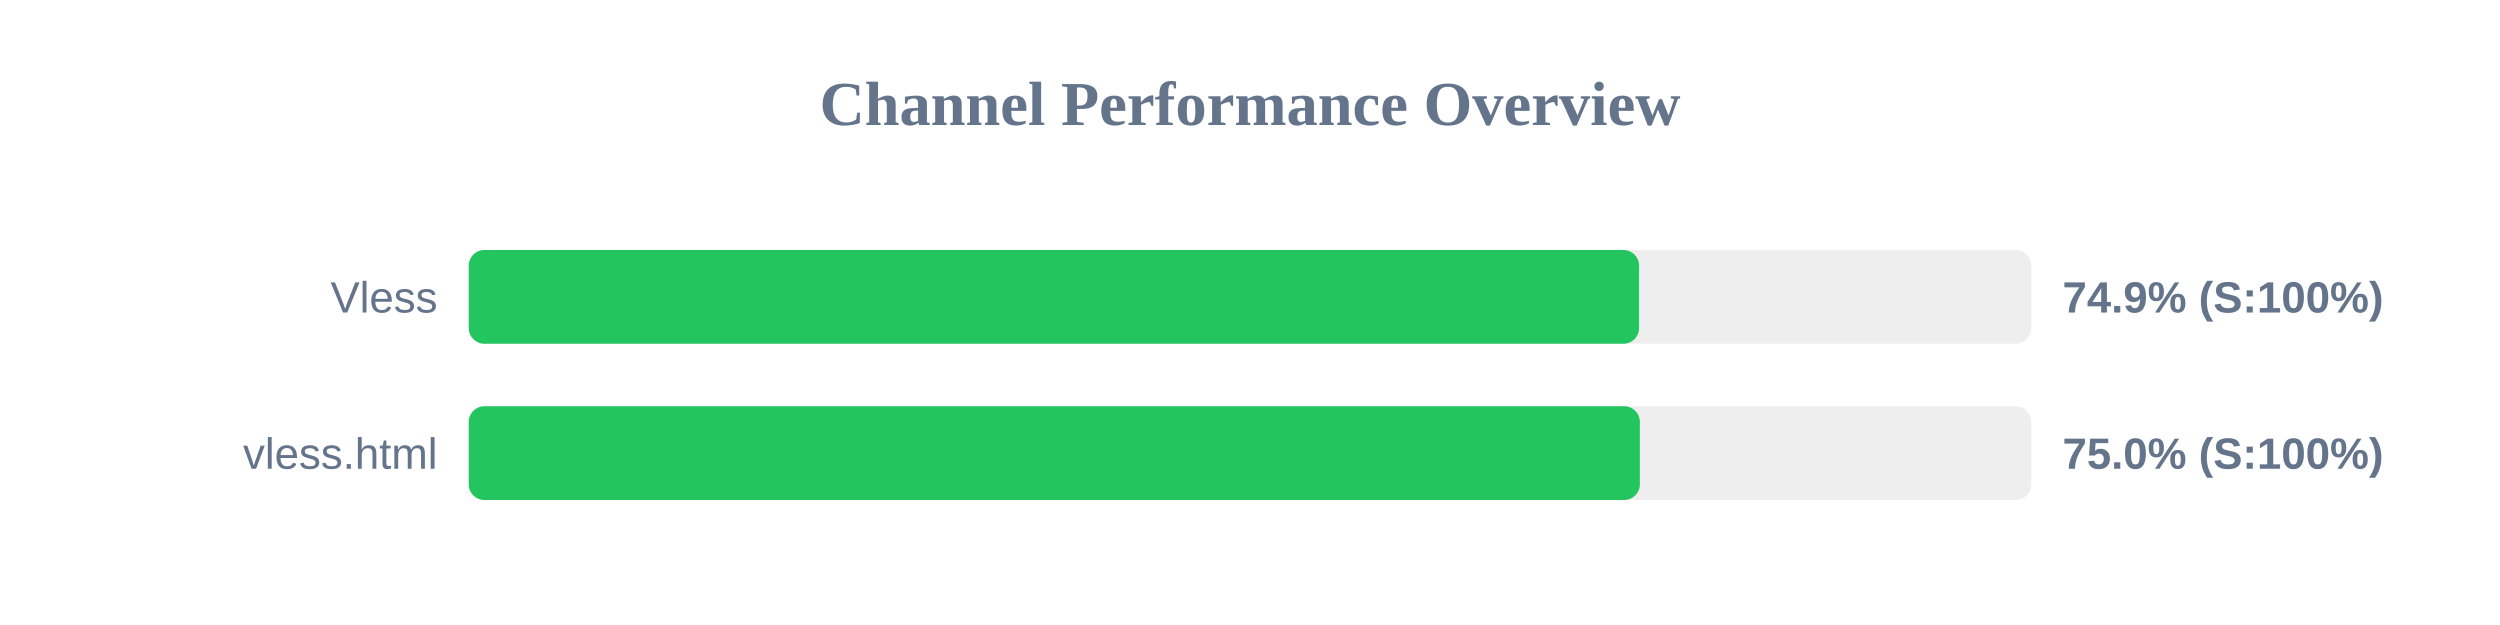
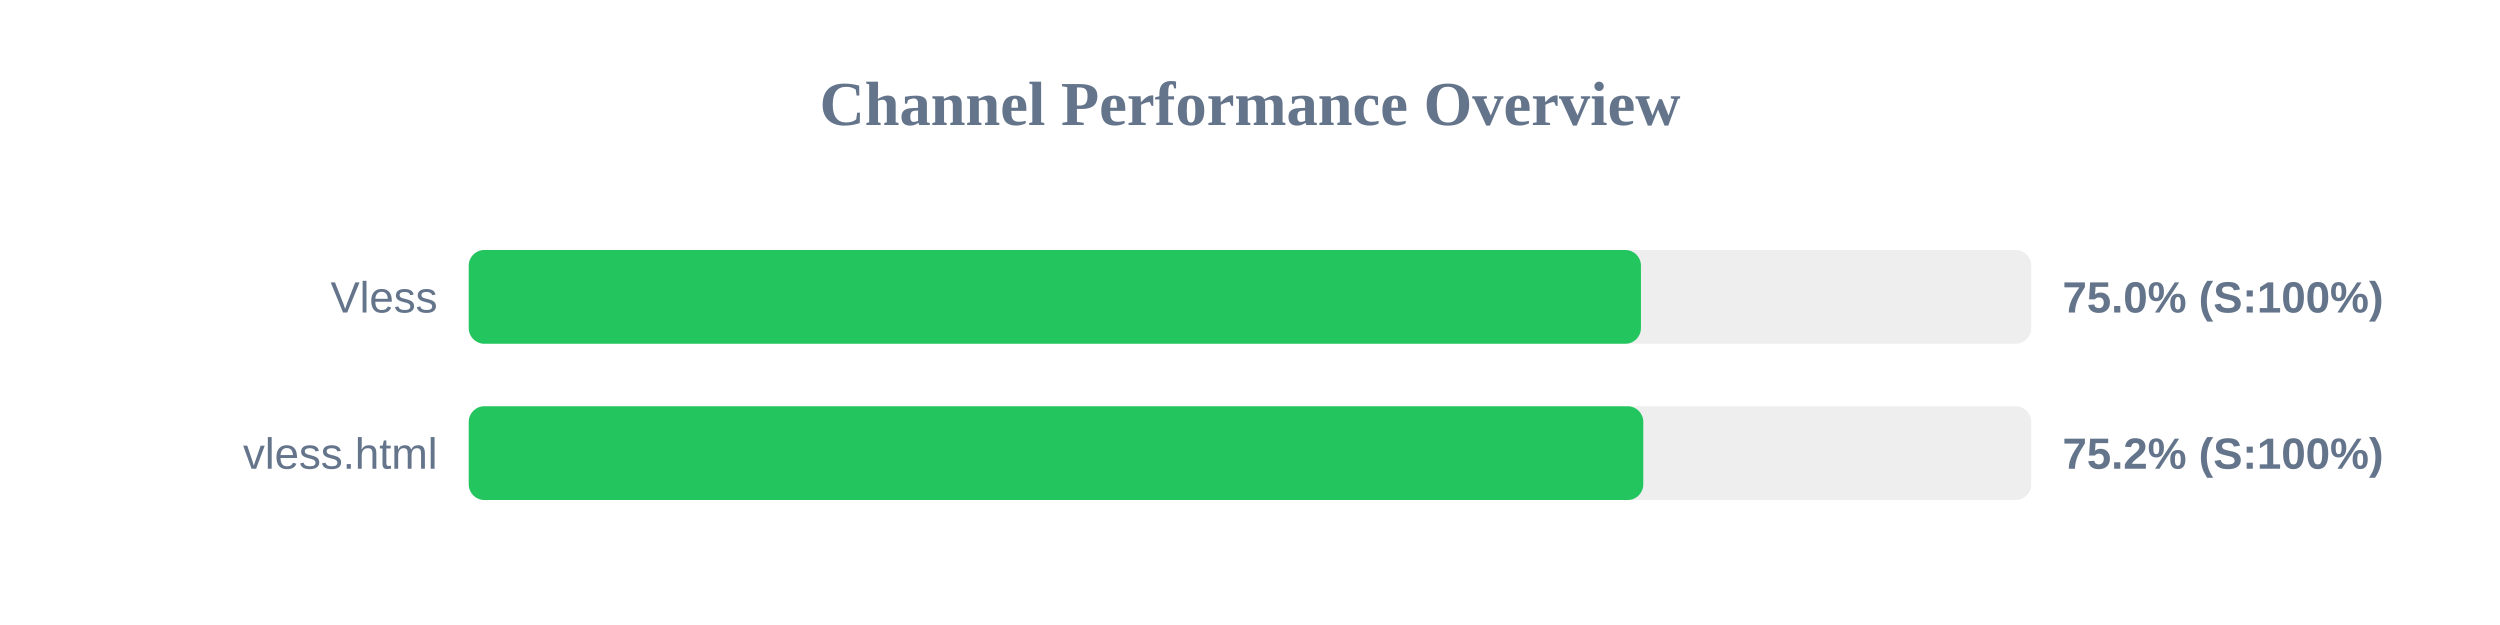
<svg xmlns="http://www.w3.org/2000/svg" width="800" height="200" version="1.1">
  <style>
        .row { font: 14px Arial; fill: #64748b; }
        .score { font: bold 14px Arial; fill: #64748b; }
    </style>
  <text x="400" y="40" text-anchor="middle" font-size="20px" font-weight="bold" fill="#64748b">Channel Performance Overview</text>
  <rect x="150" y="80" width="500" height="30" fill="#eee" rx="5" />
-   <rect x="150" y="80" width="374.5" height="30" fill="#22c55e" rx="5" />
+   <rect x="150" y="80" width="375.1" height="30" fill="#22c55e" rx="5" />
  <text x="140" y="100" text-anchor="end" class="row">Vless</text>
-   <text x="660" y="100" text-anchor="start" class="score">74.9% (S:100%)</text>
+   <text x="660" y="100" text-anchor="start" class="score">75.0% (S:100%)</text>
  <rect x="150" y="130" width="500" height="30" fill="#eee" rx="5" />
-   <rect x="150" y="130" width="374.75" height="30" fill="#22c55e" rx="5" />
+   <rect x="150" y="130" width="375.85" height="30" fill="#22c55e" rx="5" />
  <text x="140" y="150" text-anchor="end" class="row">vless.html</text>
-   <text x="660" y="150" text-anchor="start" class="score">75.0% (S:100%)</text>
+   <text x="660" y="150" text-anchor="start" class="score">75.2% (S:100%)</text>
</svg>
